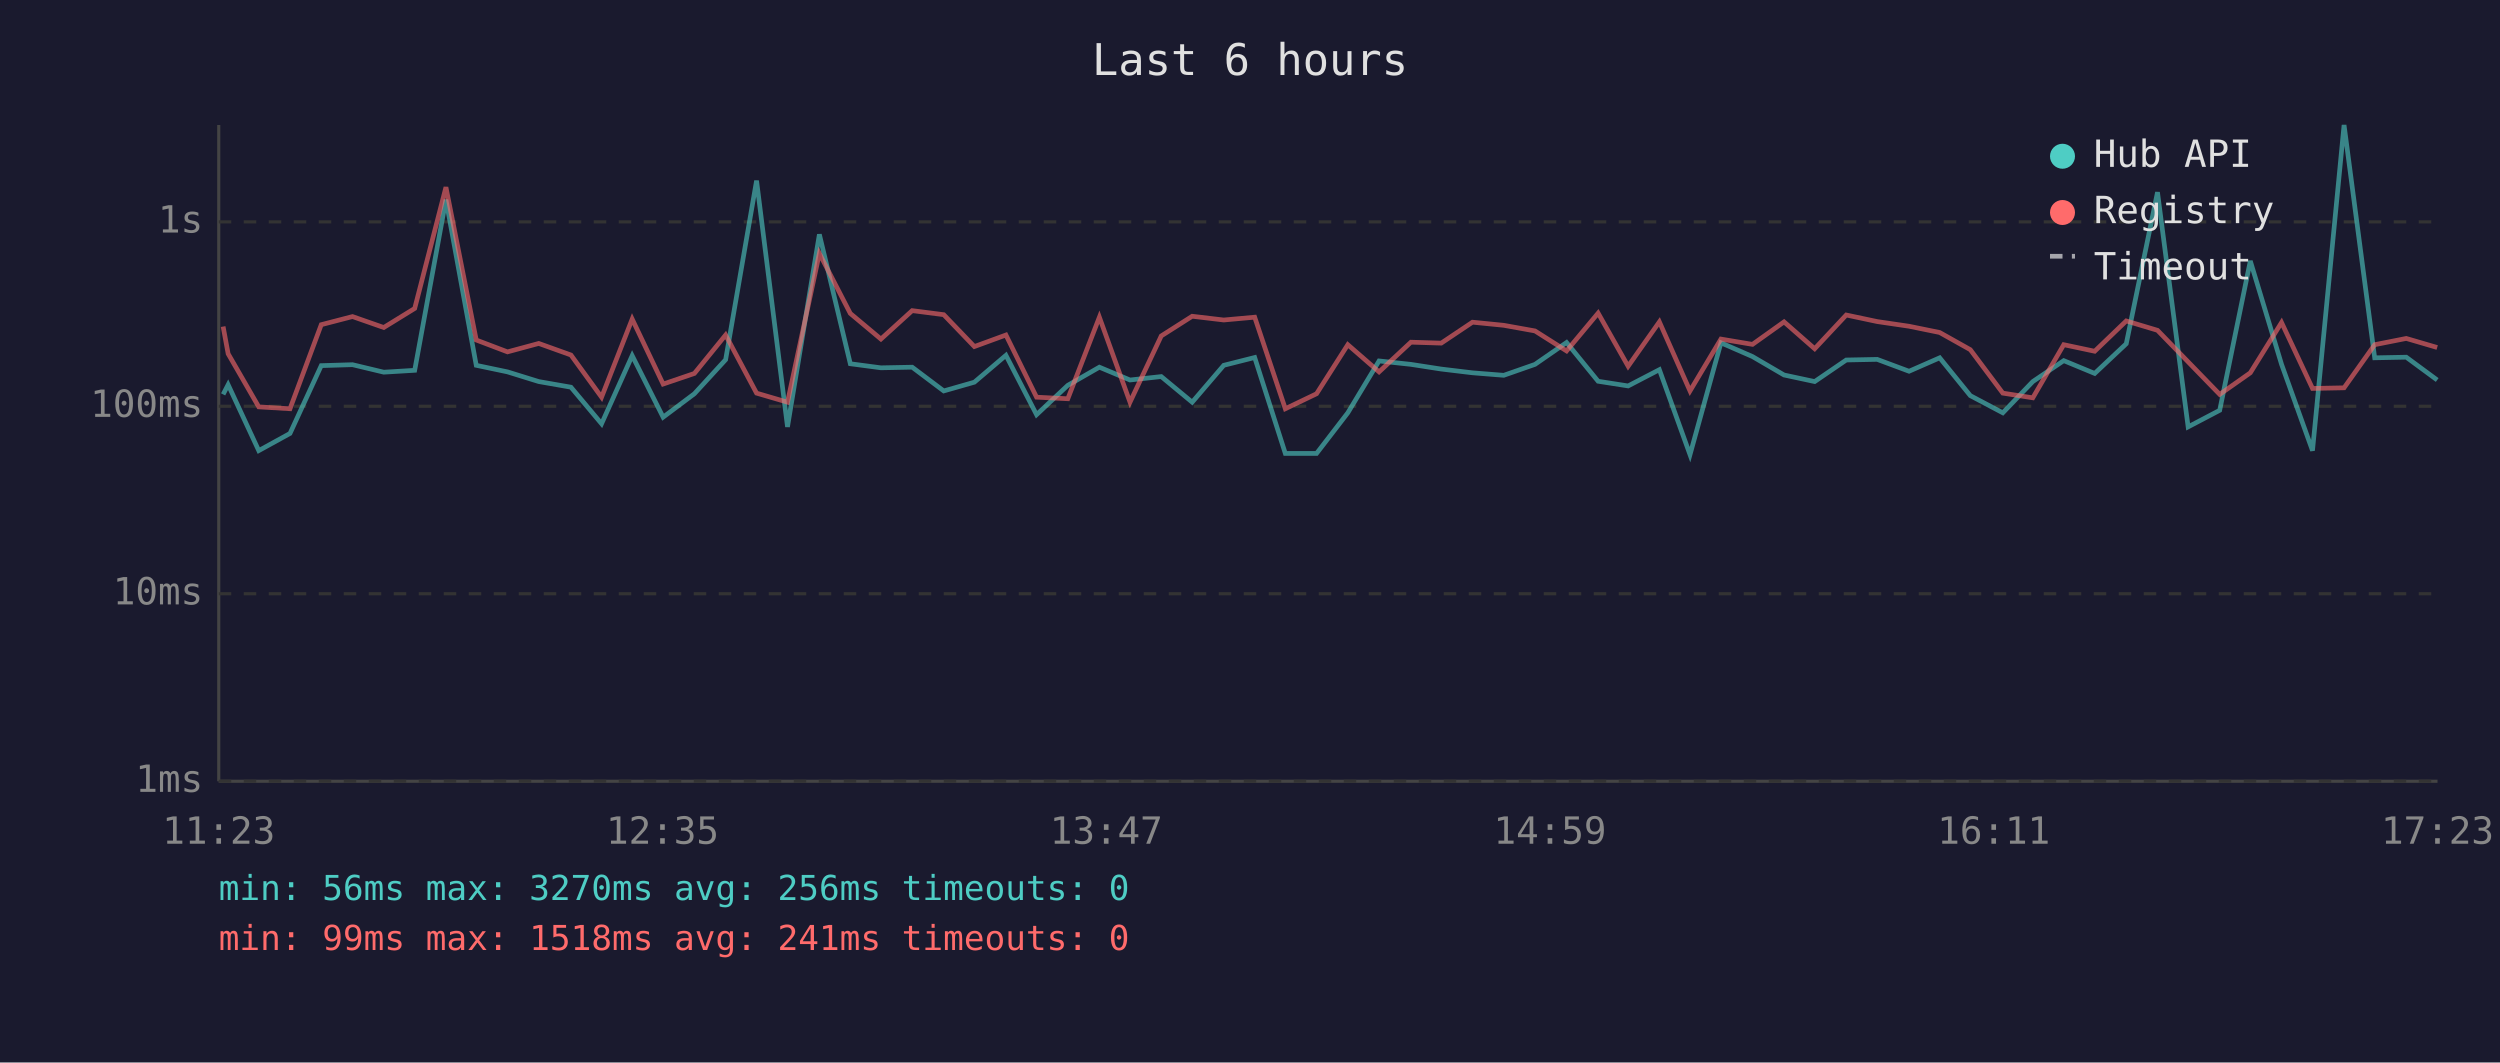
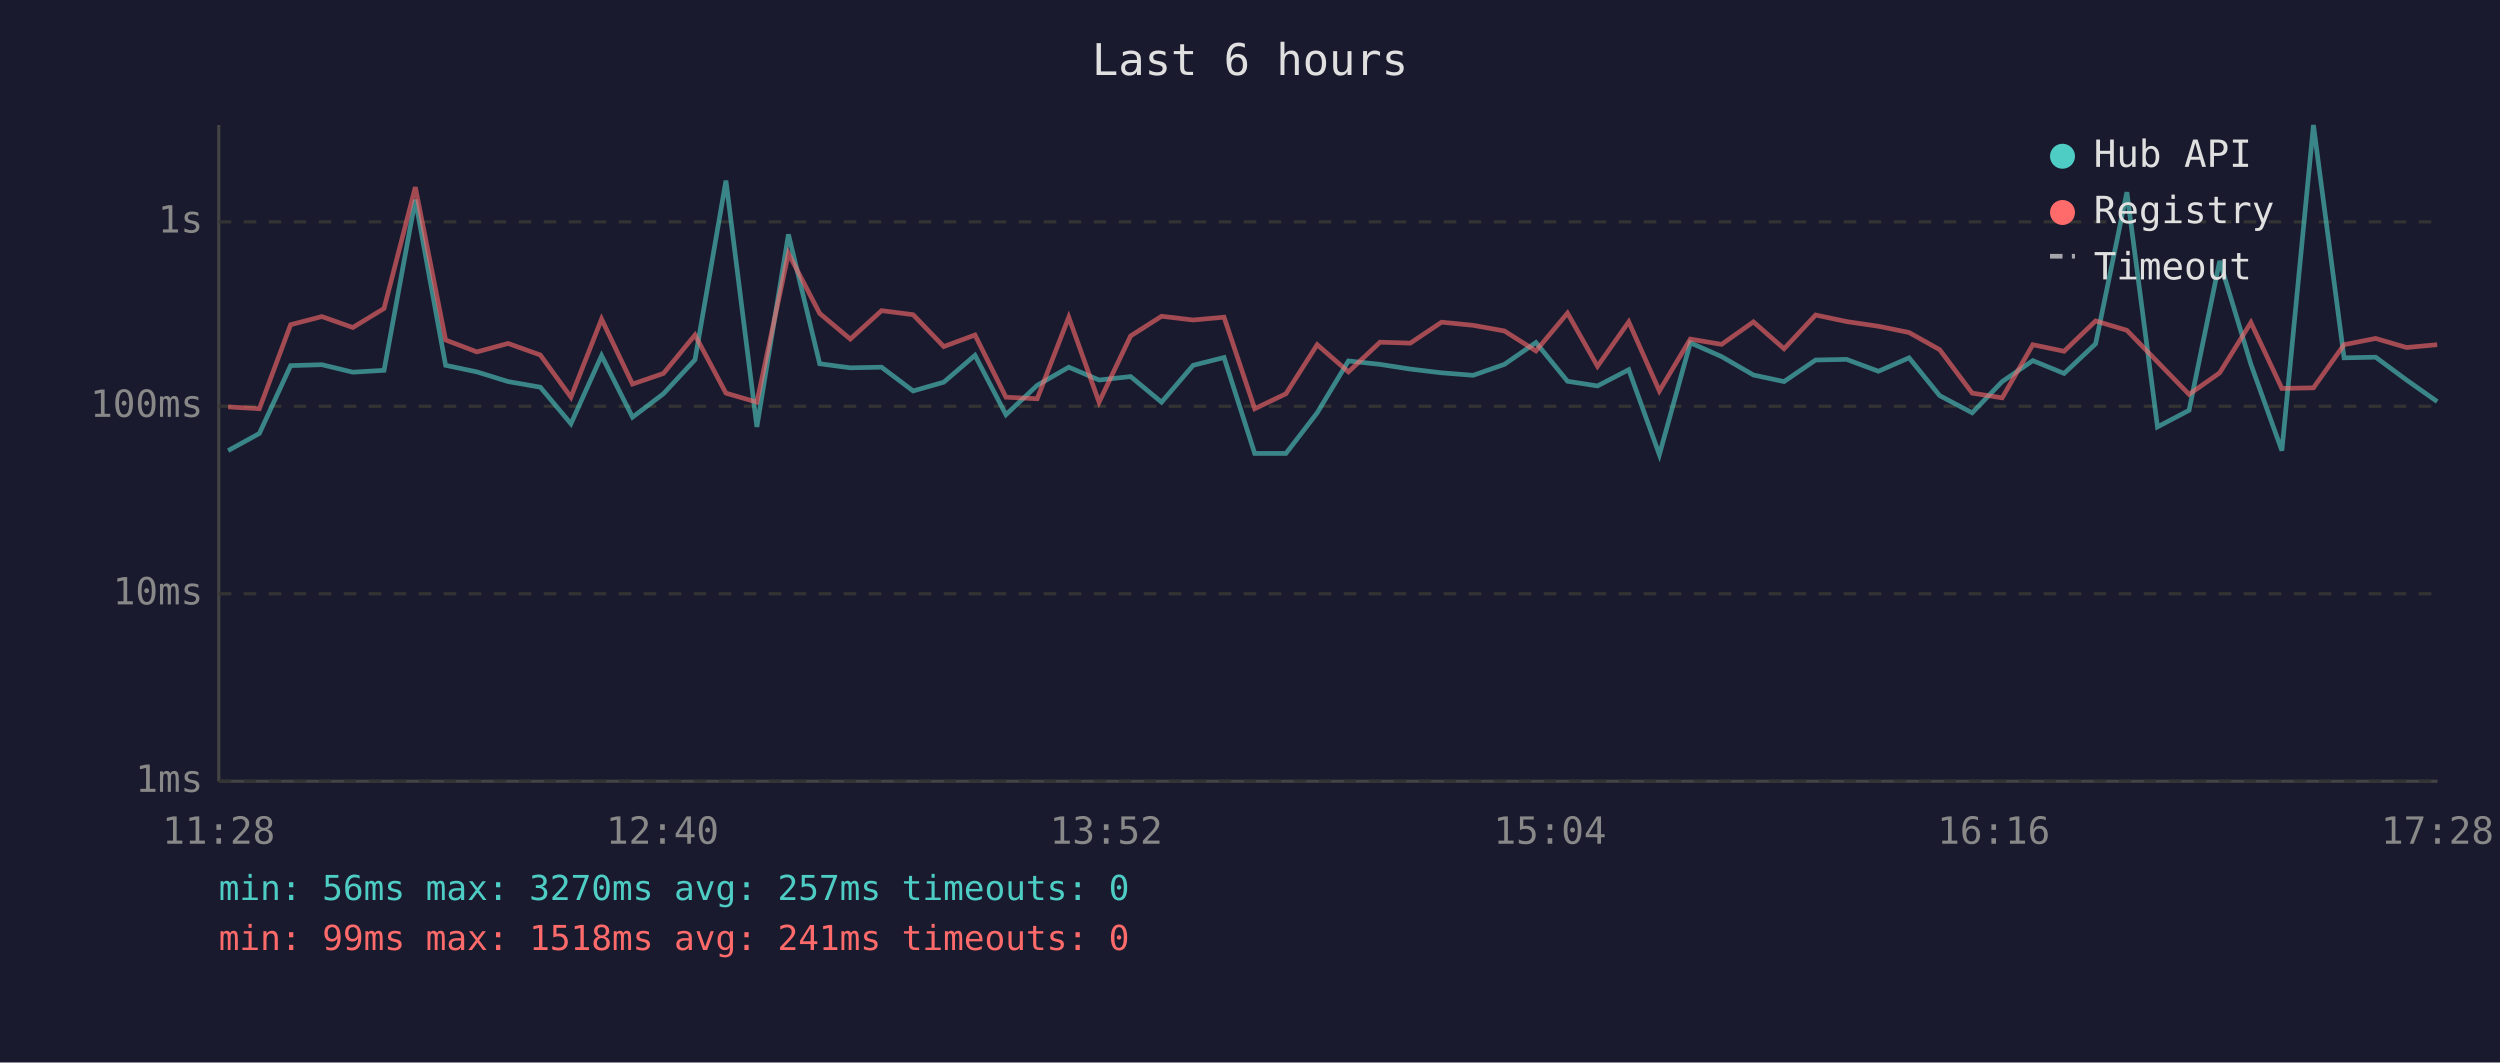
<svg xmlns="http://www.w3.org/2000/svg" viewBox="0 0 800 340" font-family="monospace" font-size="12">
  <rect width="800" height="340" fill="#1a1a2e" />
  <text x="400" y="24" fill="#e0e0e0" font-size="14" text-anchor="middle">Last 6 hours</text>
  <line x1="70" y1="40" x2="70" y2="250" stroke="#444" stroke-width="1" />
  <line x1="70" y1="250" x2="780" y2="250" stroke="#444" stroke-width="1" />
  <line x1="70" y1="250" x2="780" y2="250" stroke="#333" stroke-width="1" stroke-dasharray="4" />
  <text x="65" y="250" fill="#888" text-anchor="end" dominant-baseline="middle">1ms</text>
  <line x1="70" y1="190" x2="780" y2="190" stroke="#333" stroke-width="1" stroke-dasharray="4" />
  <text x="65" y="190" fill="#888" text-anchor="end" dominant-baseline="middle">10ms</text>
  <line x1="70" y1="130" x2="780" y2="130" stroke="#333" stroke-width="1" stroke-dasharray="4" />
  <text x="65" y="130" fill="#888" text-anchor="end" dominant-baseline="middle">100ms</text>
  <line x1="70" y1="71" x2="780" y2="71" stroke="#333" stroke-width="1" stroke-dasharray="4" />
  <text x="65" y="71" fill="#888" text-anchor="end" dominant-baseline="middle">1s</text>
-   <text x="70" y="270" fill="#888" text-anchor="middle">11:23</text>
-   <text x="212" y="270" fill="#888" text-anchor="middle">12:35</text>
-   <text x="354" y="270" fill="#888" text-anchor="middle">13:47</text>
-   <text x="496" y="270" fill="#888" text-anchor="middle">14:59</text>
-   <text x="638" y="270" fill="#888" text-anchor="middle">16:11</text>
-   <text x="780" y="270" fill="#888" text-anchor="middle">17:23</text>
-   <polyline points="71.4,126.2 73.0,123.1 82.8,144.2 92.8,138.7 102.8,117.0 112.8,116.7 122.8,119.1 132.7,118.5 142.7,63.9 152.4,116.9 162.4,119.0 172.4,122.1 182.7,123.9 192.5,135.6 202.3,113.8 212.2,133.5 222.2,126.0 232.2,115.1 242.1,57.8 252.0,136.6 262.2,75.0 272.1,116.4 281.9,117.7 291.9,117.5 302.0,125.1 311.8,122.3 321.9,113.7 331.7,132.7 341.7,123.3 351.8,117.5 361.6,121.6 371.6,120.5 381.5,128.7 391.6,116.9 401.5,114.4 411.3,145.1 421.3,145.1 431.3,132.1 441.3,115.5 451.5,116.6 461.2,118.1 471.2,119.3 481.2,120.1 491.2,116.6 501.3,109.6 511.4,122.0 521.0,123.5 531.0,118.3 540.8,145.5 550.7,109.7 560.8,114.1 570.9,120.0 580.7,122.1 590.8,115.2 600.7,115.0 610.9,118.8 620.7,114.5 630.5,126.6 640.9,132.1 650.5,122.1 660.4,115.4 670.3,119.5 680.4,110.0 690.4,61.5 700.2,136.6 710.3,131.3 720.1,83.5 730.1,116.6 740.0,144.2 750.1,40.0 759.9,114.5 770.0,114.3 779.9,121.6" fill="none" stroke="#4ecdc4" stroke-width="1.5" opacity="0.6" />
-   <polyline points="71.4,104.5 73.0,113.2 82.8,130.2 92.8,130.8 102.8,103.9 112.8,101.3 122.8,104.8 132.7,98.7 142.7,59.9 152.4,108.8 162.4,112.6 172.4,109.9 182.7,113.6 192.5,127.1 202.3,102.1 212.2,122.9 222.2,119.5 232.2,107.2 242.1,125.8 252.0,128.7 262.2,81.1 272.1,100.3 281.9,108.5 291.9,99.4 302.0,100.7 311.8,110.9 321.9,107.2 331.7,127.1 341.7,127.6 351.8,101.5 361.6,128.7 371.6,107.5 381.5,101.2 391.6,102.4 401.5,101.5 411.3,130.8 421.3,126.0 431.3,110.3 441.3,119.0 451.5,109.5 461.2,109.8 471.2,103.1 481.2,104.1 491.2,105.9 501.3,112.3 511.4,100.2 521.0,117.2 531.0,103.0 540.8,125.1 550.7,108.5 560.8,110.2 570.9,103.0 580.7,111.6 590.8,100.8 600.7,102.9 610.9,104.4 620.7,106.4 630.5,111.9 640.9,125.8 650.5,127.3 660.4,110.3 670.3,112.4 680.4,102.7 690.4,105.7 700.2,115.8 710.3,126.2 720.1,119.3 730.1,103.2 740.0,124.3 750.1,124.1 759.9,110.3 770.0,108.3 779.9,111.2" fill="none" stroke="#ff6b6b" stroke-width="1.5" opacity="0.6" />
+   <text x="70" y="270" fill="#888" text-anchor="middle">11:28</text>
+   <text x="212" y="270" fill="#888" text-anchor="middle">12:40</text>
+   <text x="354" y="270" fill="#888" text-anchor="middle">13:52</text>
+   <text x="496" y="270" fill="#888" text-anchor="middle">15:04</text>
+   <text x="638" y="270" fill="#888" text-anchor="middle">16:16</text>
+   <text x="780" y="270" fill="#888" text-anchor="middle">17:28</text>
+   <polyline points="73.0,144.2 83.0,138.7 93.0,117.0 103.0,116.7 112.9,119.1 122.9,118.5 132.9,63.9 142.6,116.9 152.6,119.0 162.6,122.1 172.9,123.9 182.7,135.6 192.5,113.8 202.4,133.5 212.3,126.0 222.4,115.1 232.3,57.8 242.2,136.6 252.3,75.0 262.3,116.4 272.1,117.7 282.1,117.5 292.2,125.1 302.0,122.3 312.0,113.7 321.9,132.7 331.9,123.3 342.0,117.5 351.7,121.6 361.8,120.5 371.7,128.7 381.8,116.9 391.7,114.4 401.5,145.1 411.5,145.1 421.5,132.1 431.5,115.5 441.6,116.6 451.3,118.1 461.3,119.3 471.4,120.1 481.4,116.6 491.5,109.6 501.6,122.0 511.2,123.5 521.2,118.3 531.0,145.5 540.9,109.7 550.9,114.1 561.1,120.0 570.9,122.1 581.0,115.2 590.9,115.0 601.1,118.8 610.9,114.5 620.7,126.6 631.1,132.1 640.7,122.1 650.5,115.4 660.5,119.5 670.6,110.0 680.6,61.5 690.4,136.6 700.5,131.3 710.3,83.5 720.3,116.6 730.2,144.2 740.3,40.0 750.1,114.5 760.2,114.3 770.1,121.6 779.9,128.5" fill="none" stroke="#4ecdc4" stroke-width="1.5" opacity="0.6" />
+   <polyline points="73.0,130.2 83.0,130.8 93.0,103.9 103.0,101.3 112.9,104.8 122.9,98.7 132.9,59.9 142.6,108.8 152.6,112.6 162.6,109.9 172.9,113.6 182.7,127.1 192.5,102.1 202.4,122.9 212.3,119.5 222.4,107.2 232.3,125.8 242.2,128.7 252.3,81.1 262.3,100.3 272.1,108.5 282.1,99.4 292.2,100.7 302.0,110.9 312.0,107.2 321.9,127.1 331.9,127.6 342.0,101.5 351.7,128.7 361.8,107.5 371.7,101.2 381.8,102.4 391.7,101.5 401.5,130.8 411.5,126.0 421.5,110.3 431.5,119.0 441.6,109.5 451.3,109.8 461.3,103.1 471.4,104.1 481.4,105.9 491.5,112.3 501.6,100.2 511.2,117.2 521.2,103.0 531.0,125.1 540.9,108.5 550.9,110.2 561.1,103.0 570.9,111.6 581.0,100.8 590.9,102.9 601.1,104.4 610.9,106.4 620.7,111.9 631.1,125.8 640.7,127.3 650.5,110.3 660.5,112.4 670.6,102.7 680.6,105.7 690.4,115.8 700.5,126.2 710.3,119.3 720.3,103.2 730.2,124.3 740.3,124.1 750.1,110.3 760.2,108.3 770.1,111.2 779.9,110.3" fill="none" stroke="#ff6b6b" stroke-width="1.5" opacity="0.6" />
  <circle cx="660" cy="50" r="4" fill="#4ecdc4" />
  <text x="670" y="50" fill="#e0e0e0" dominant-baseline="middle">Hub API</text>
  <circle cx="660" cy="68" r="4" fill="#ff6b6b" />
  <text x="670" y="68" fill="#e0e0e0" dominant-baseline="middle">Registry</text>
  <line x1="656" y1="82" x2="664" y2="82" stroke="#e0e0e0" stroke-width="1.5" stroke-dasharray="4,3" opacity="0.7" />
  <text x="670" y="86" fill="#e0e0e0" dominant-baseline="middle">Timeout</text>
-   <text x="70" y="288" fill="#4ecdc4" font-size="11">min: 56ms  max: 3270ms  avg: 256ms  timeouts: 0</text>
+   <text x="70" y="288" fill="#4ecdc4" font-size="11">min: 56ms  max: 3270ms  avg: 257ms  timeouts: 0</text>
  <text x="70" y="304" fill="#ff6b6b" font-size="11">min: 99ms  max: 1518ms  avg: 241ms  timeouts: 0</text>
</svg>
